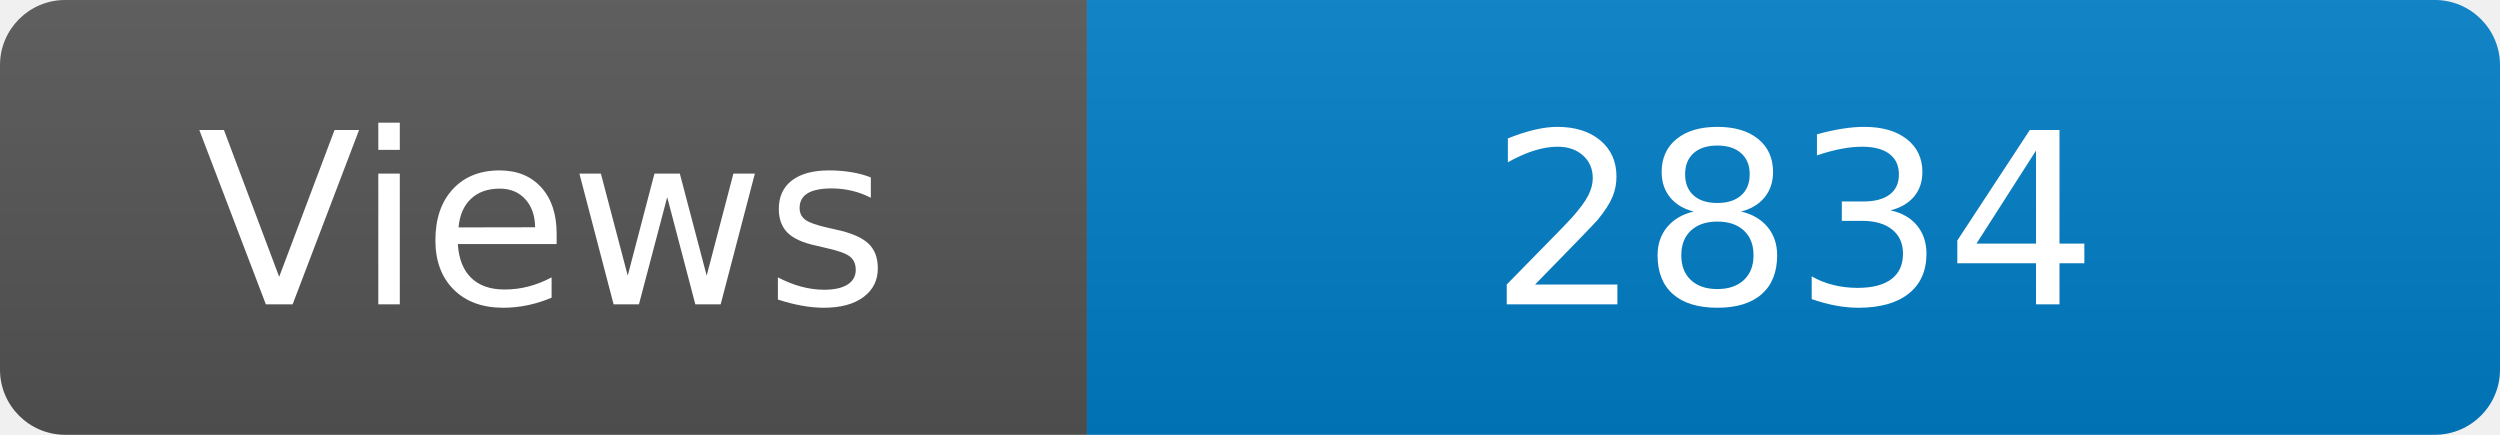
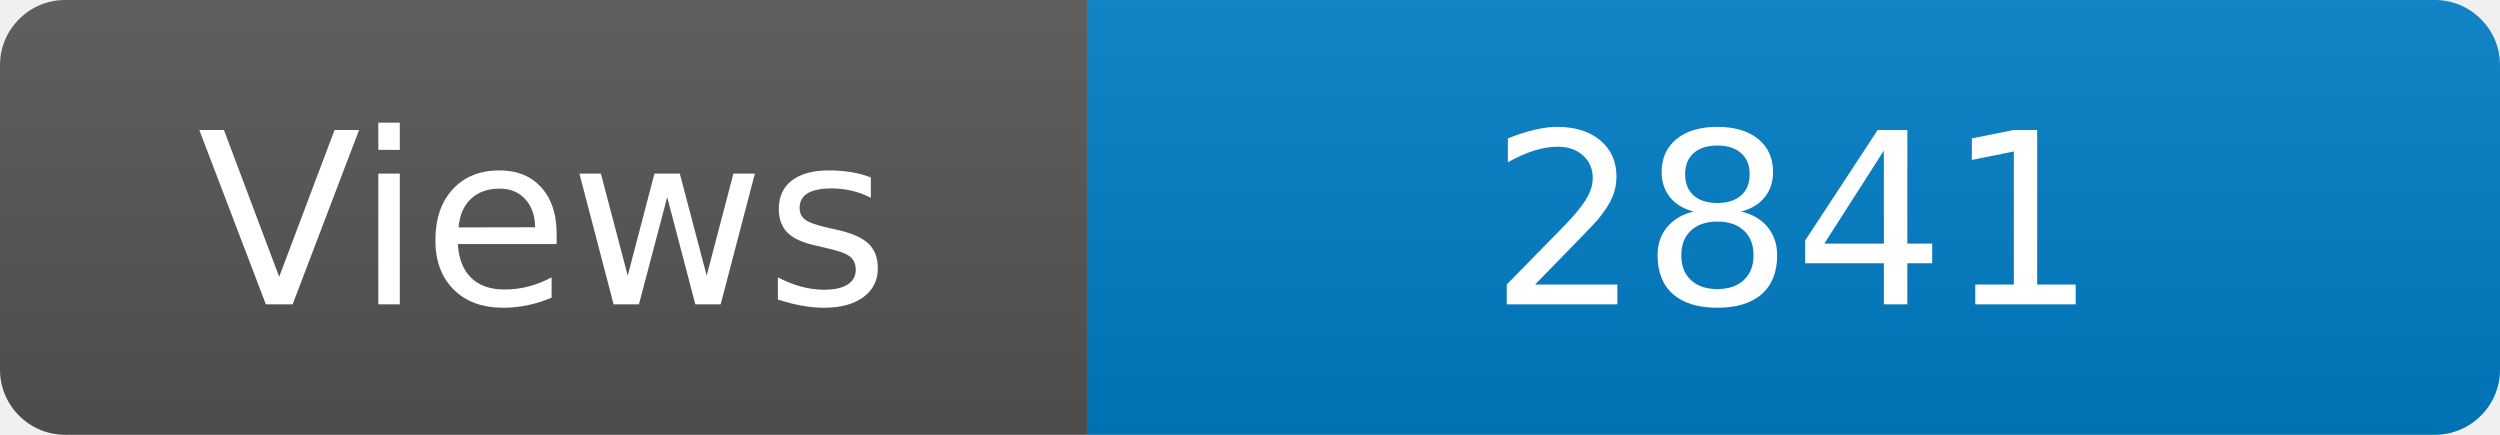
<svg xmlns="http://www.w3.org/2000/svg" width="115" height="20" role="img" aria-label="Maintained?: yes">
  <linearGradient id="s" x2="0" y2="100%">
    <stop offset="0" stop-color="#bbb" stop-opacity=".1" />
    <stop offset="1" stop-opacity=".1" />
  </linearGradient>
  <clipPath id="r">
    <rect width="115" height="20" rx="3" fill="#fff" />
  </clipPath>
  <g clip-path="url(#r)">
    <rect width="50" height="20" fill="#555" />
    <rect x="50" width="160" height="20" fill="#007ec6" />
    <rect width="115" height="20" fill="url(#s)" />
  </g>
  <g fill="#fff" text-anchor="middle" font-family="Verdana,Geneva,DejaVu Sans,sans-serif" font-size="110">
    <text x="250" y="140" transform="scale(.1)" fill="#fff">Views</text>
-     <text x="825" y="140" transform="scale(.1)" fill="#fff">2834</text>
+     <text x="825" y="140" transform="scale(.1)" fill="#fff">2841</text>
  </g>
</svg>
